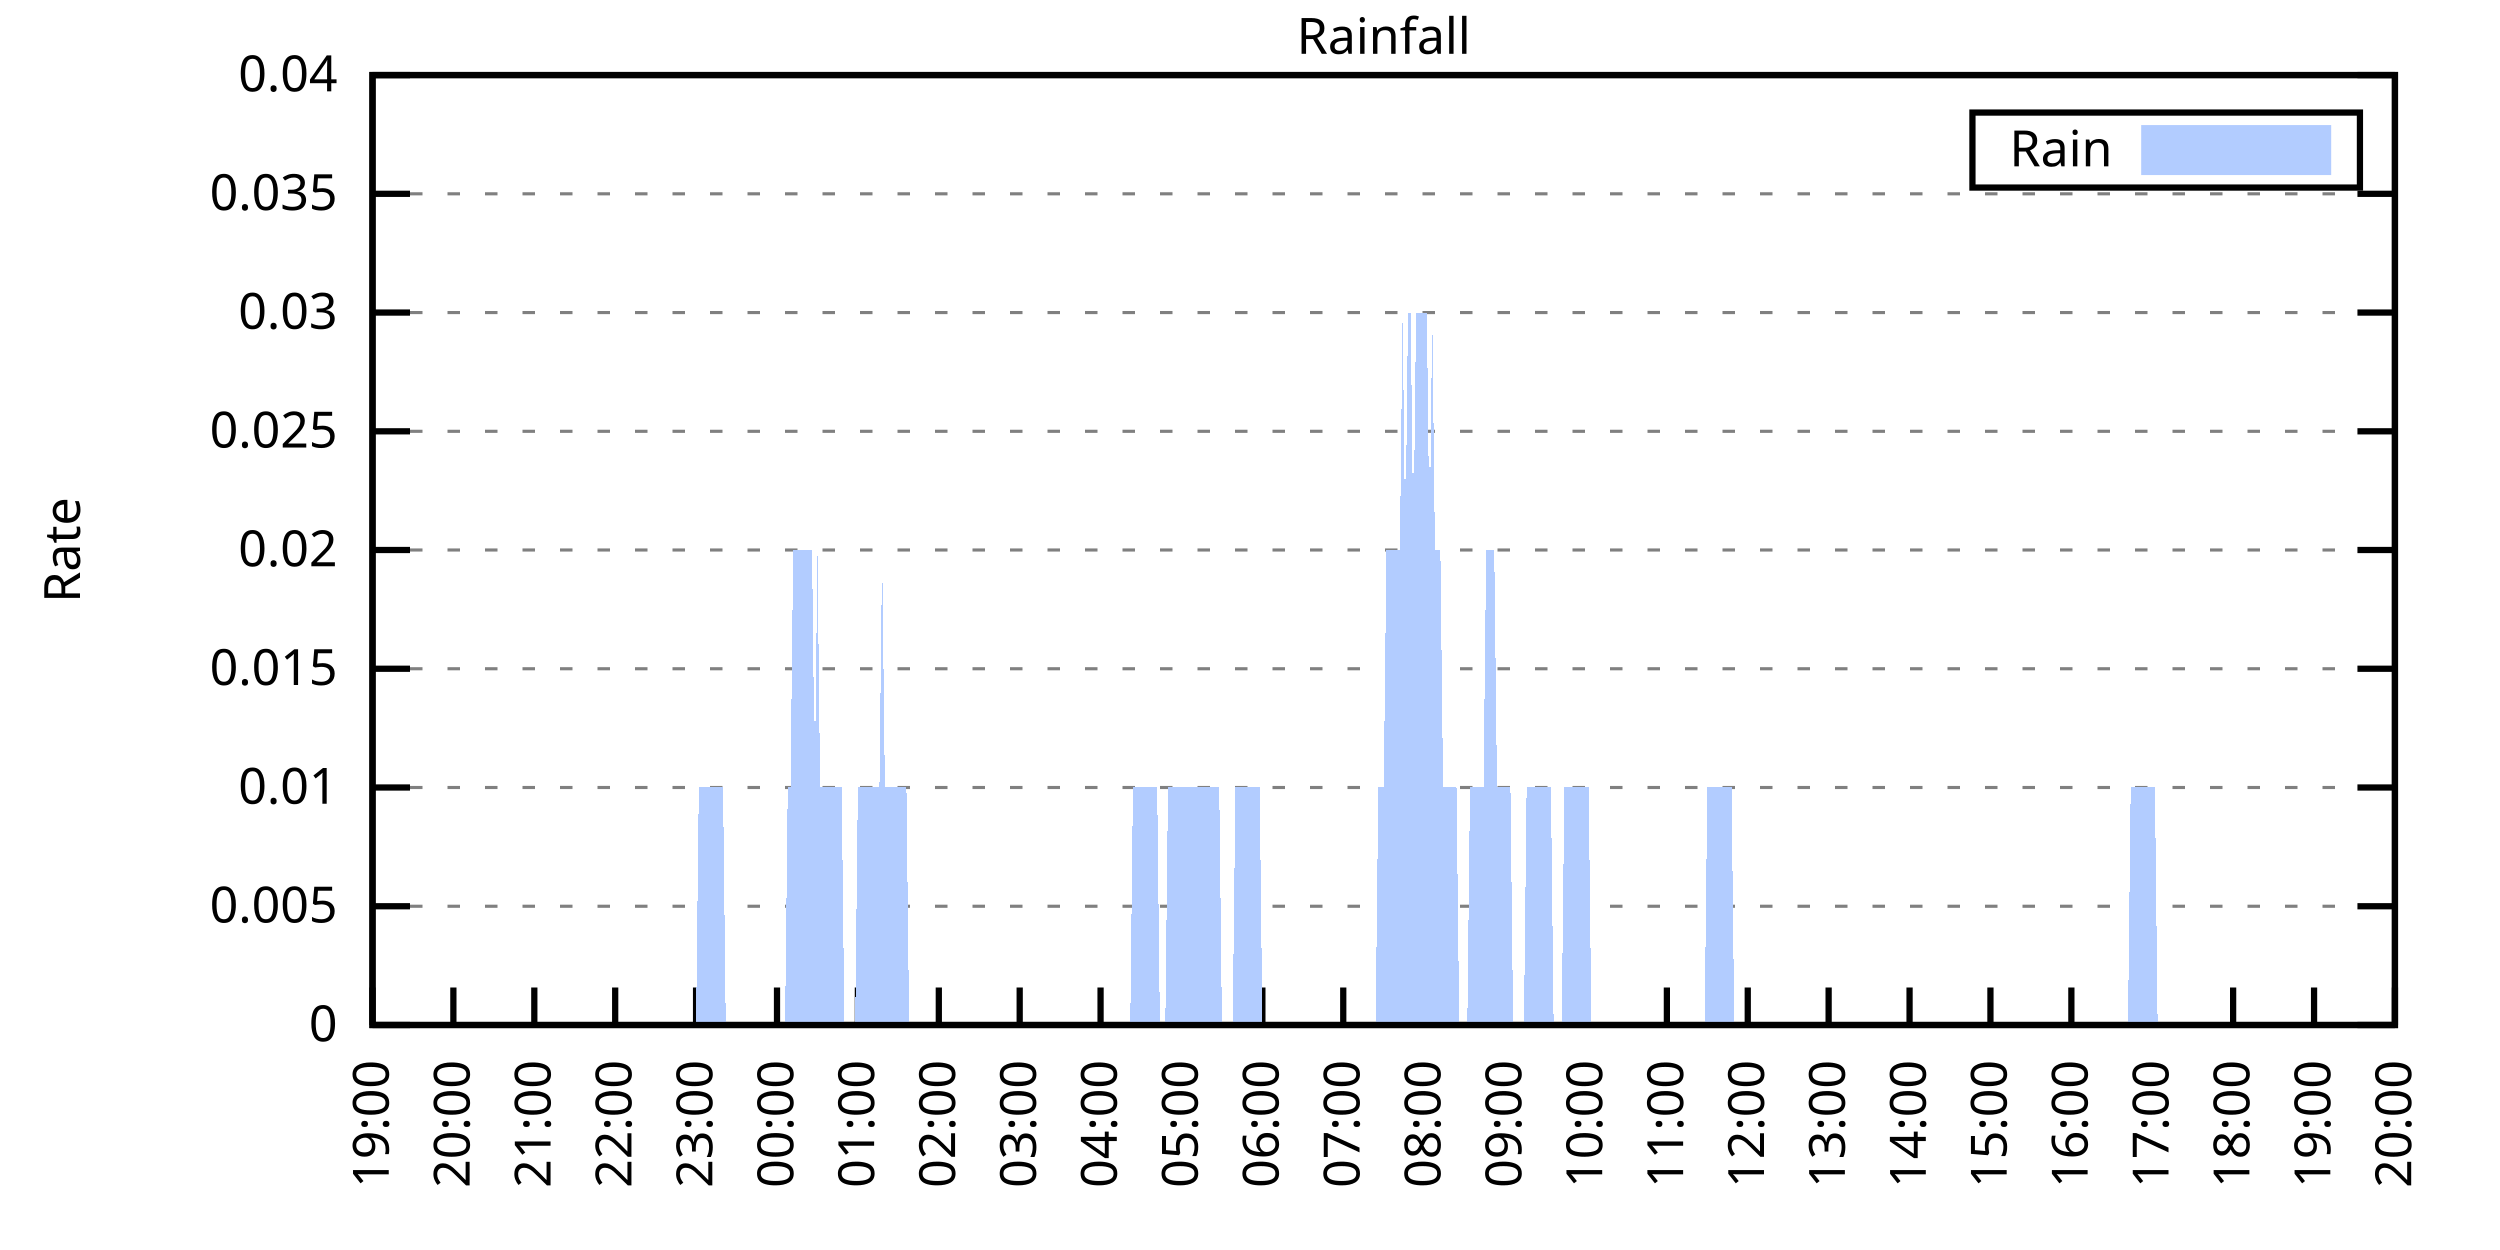
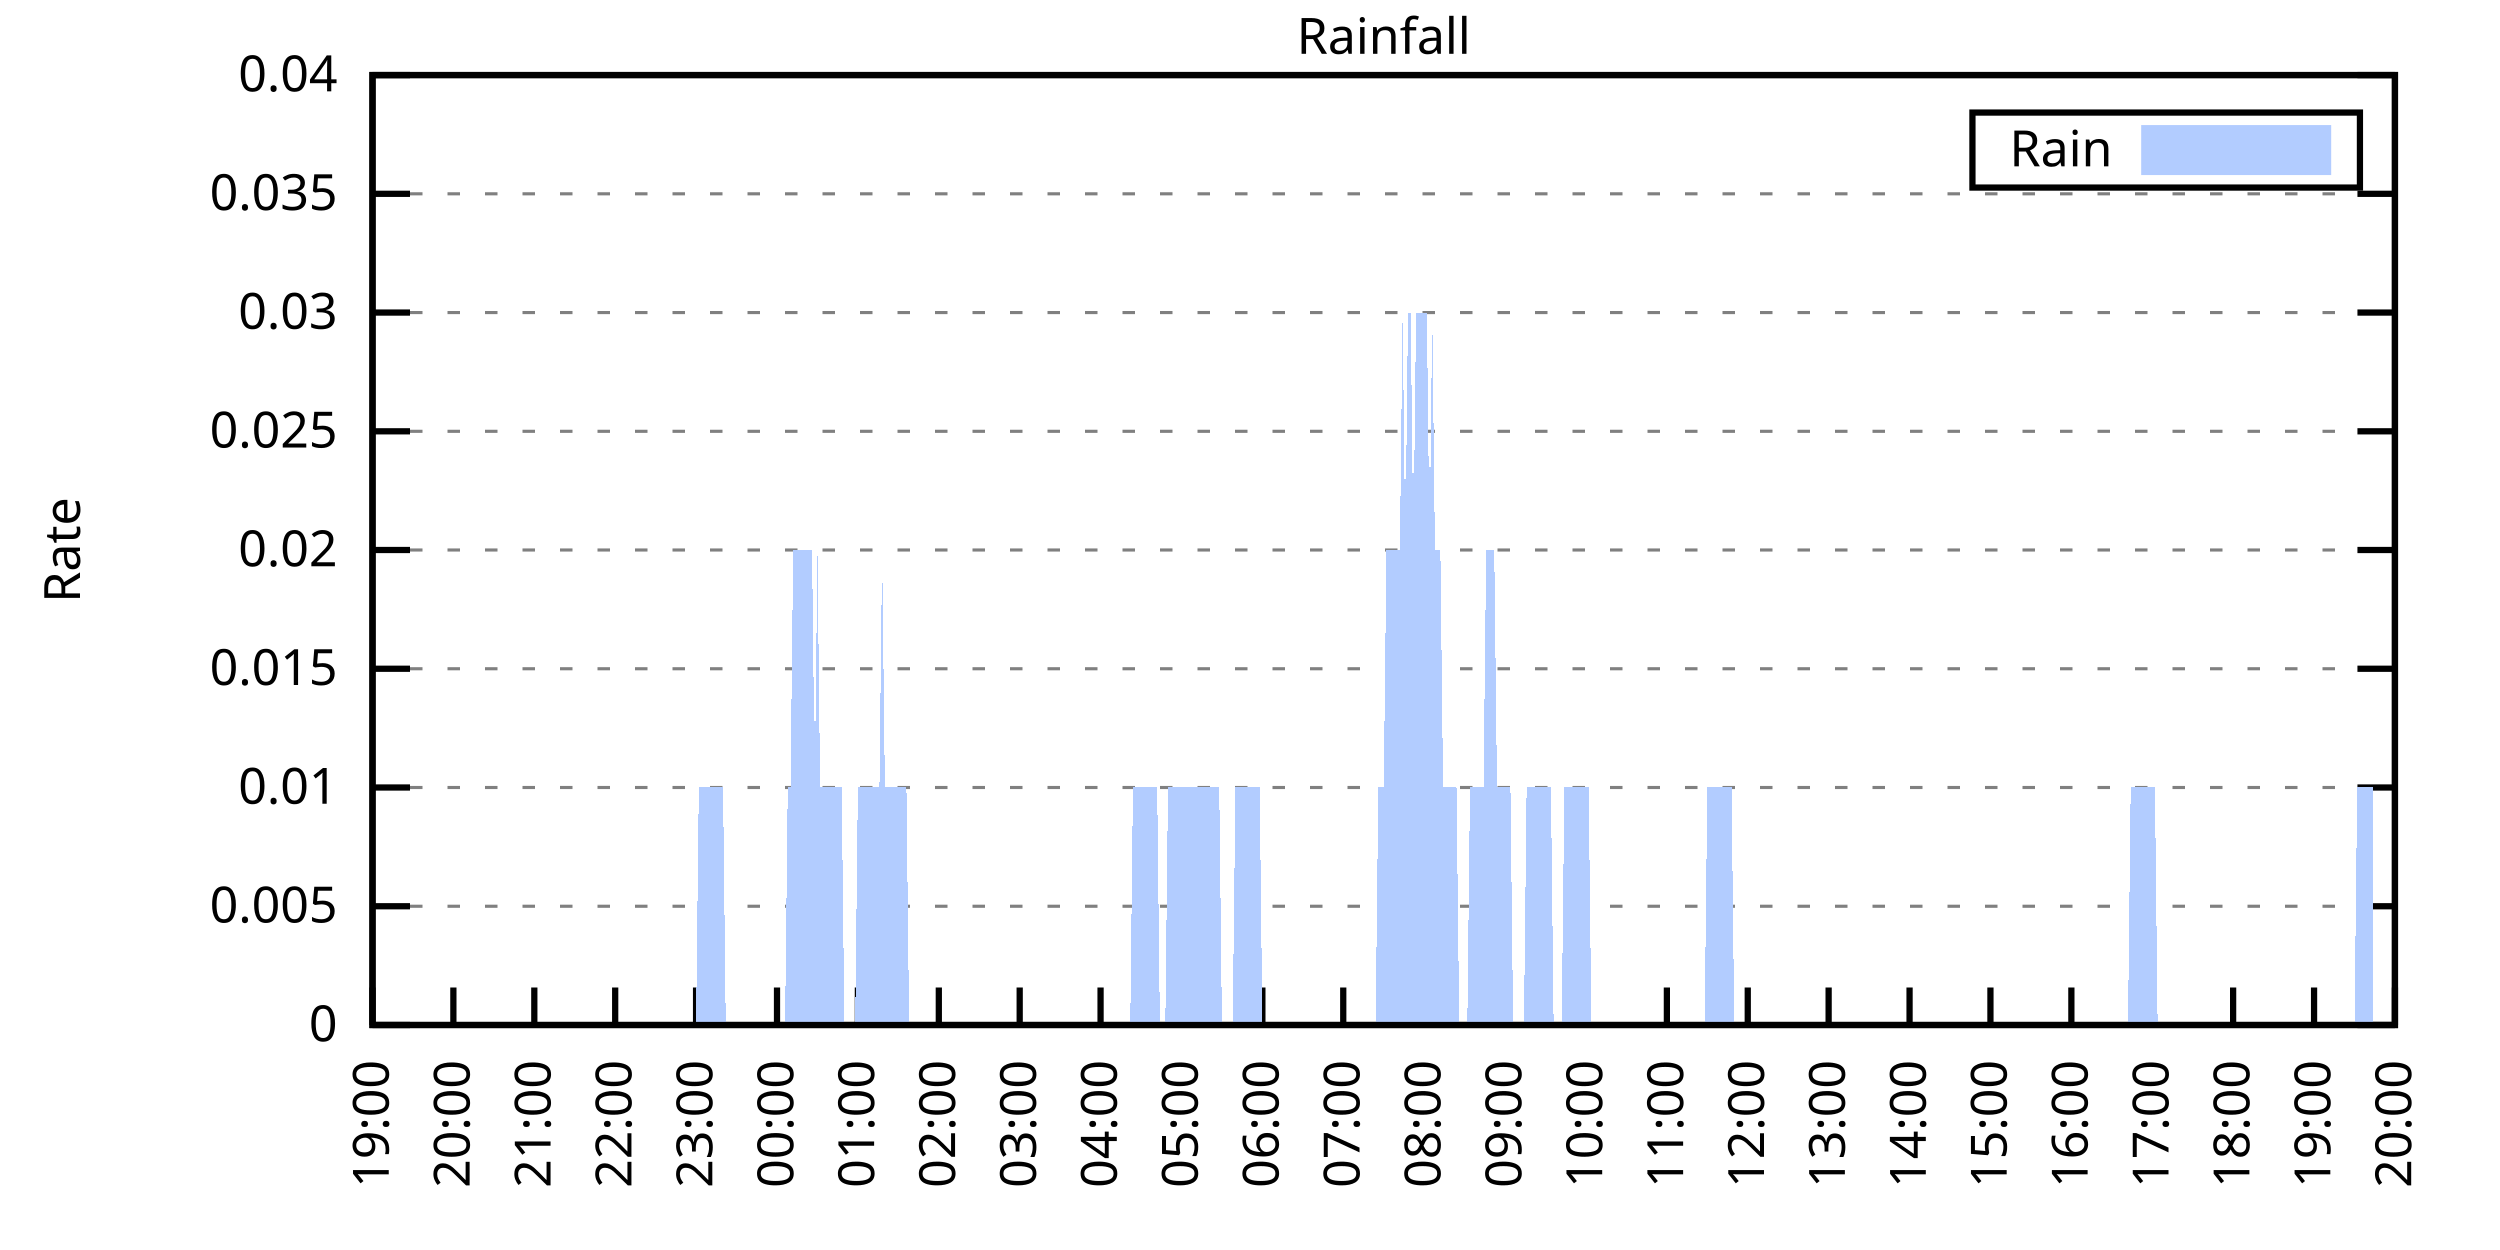
<svg xmlns="http://www.w3.org/2000/svg" xmlns:xlink="http://www.w3.org/1999/xlink" width="400" height="200" viewBox="0 0 400 200">
  <g id="gnuplot_canvas">
    <rect x="0" y="0" width="400" height="200" fill="none" />
    <defs>
      <circle id="gpDot" r="0.5" stroke-width="0.5" stroke="currentColor" />
      <path id="gpPt0" stroke-width="0.333" stroke="currentColor" d="M-1,0 h2 M0,-1 v2" />
      <path id="gpPt1" stroke-width="0.333" stroke="currentColor" d="M-1,-1 L1,1 M1,-1 L-1,1" />
      <path id="gpPt2" stroke-width="0.333" stroke="currentColor" d="M-1,0 L1,0 M0,-1 L0,1 M-1,-1 L1,1 M-1,1 L1,-1" />
      <rect id="gpPt3" stroke-width="0.333" stroke="currentColor" x="-1" y="-1" width="2" height="2" />
      <rect id="gpPt4" stroke-width="0.333" stroke="currentColor" fill="currentColor" x="-1" y="-1" width="2" height="2" />
      <circle id="gpPt5" stroke-width="0.333" stroke="currentColor" cx="0" cy="0" r="1" />
      <use xlink:href="#gpPt5" id="gpPt6" fill="currentColor" stroke="none" />
      <path id="gpPt7" stroke-width="0.333" stroke="currentColor" d="M0,-1.33 L-1.33,0.67 L1.33,0.67 z" />
      <use xlink:href="#gpPt7" id="gpPt8" fill="currentColor" stroke="none" />
      <use xlink:href="#gpPt7" id="gpPt9" stroke="currentColor" transform="rotate(180)" />
      <use xlink:href="#gpPt9" id="gpPt10" fill="currentColor" stroke="none" />
      <use xlink:href="#gpPt3" id="gpPt11" stroke="currentColor" transform="rotate(45)" />
      <use xlink:href="#gpPt11" id="gpPt12" fill="currentColor" stroke="none" />
      <path id="gpPt13" stroke-width="0.333" stroke="currentColor" d="M0,1.330 L1.265,0.411 L0.782,-1.067 L-0.782,-1.076 L-1.265,0.411 z" />
      <use xlink:href="#gpPt13" id="gpPt14" fill="currentColor" stroke="none" />
      <filter id="textbox" filterUnits="objectBoundingBox" x="0" y="0" height="1" width="1">
        <feFlood flood-color="white" flood-opacity="1" result="bgnd" />
        <feComposite in="SourceGraphic" in2="bgnd" operator="atop" />
      </filter>
      <filter id="greybox" filterUnits="objectBoundingBox" x="0" y="0" height="1" width="1">
        <feFlood flood-color="lightgrey" flood-opacity="1" result="grey" />
        <feComposite in="SourceGraphic" in2="grey" operator="atop" />
      </filter>
    </defs>
    <g fill="none" color="white" stroke="currentColor" stroke-width="1.00" stroke-linecap="butt" stroke-linejoin="miter">
</g>
    <g fill="none" color="black" stroke="currentColor" stroke-width="1.00" stroke-linecap="butt" stroke-linejoin="miter">
      <g stroke="none" shape-rendering="crispEdges">
        <polygon fill="rgb(255, 255, 255)" points="59.60,164.00 383.18,164.00 383.18,12.02 59.60,12.02 " />
      </g>
    </g>
    <g fill="none" color="black" stroke="currentColor" stroke-width="1.00" stroke-linecap="butt" stroke-linejoin="miter">
</g>
    <g fill="none" color="black" stroke="black" stroke-width="0.50" stroke-linecap="butt" stroke-linejoin="miter">
</g>
    <g fill="none" color="gray" stroke="currentColor" stroke-width="0.50" stroke-linecap="butt" stroke-linejoin="miter">
      <path stroke="gray" stroke-dasharray="2,4" class="gridline" d="M59.60,164.00 L383.19,164.00  " />
    </g>
    <g fill="none" color="gray" stroke="gray" stroke-width="1.00" stroke-linecap="butt" stroke-linejoin="miter">
</g>
    <g fill="none" color="black" stroke="currentColor" stroke-width="1.00" stroke-linecap="butt" stroke-linejoin="miter">
      <path stroke="black" d="M59.60,164.00 L65.60,164.00 M383.19,164.00 L377.19,164.00  " />
      <g transform="translate(54.00,166.60)" stroke="none" fill="black" font-family="Sans" font-size="8.00" text-anchor="end">
        <text>
          <tspan font-family="Sans"> 0</tspan>
        </text>
      </g>
    </g>
    <g fill="none" color="black" stroke="currentColor" stroke-width="1.00" stroke-linecap="butt" stroke-linejoin="miter">
</g>
    <g fill="none" color="black" stroke="black" stroke-width="0.50" stroke-linecap="butt" stroke-linejoin="miter">
</g>
    <g fill="none" color="gray" stroke="currentColor" stroke-width="0.50" stroke-linecap="butt" stroke-linejoin="miter">
      <path stroke="gray" stroke-dasharray="2,4" class="gridline" d="M59.60,145.00 L383.19,145.00  " />
    </g>
    <g fill="none" color="gray" stroke="gray" stroke-width="1.00" stroke-linecap="butt" stroke-linejoin="miter">
</g>
    <g fill="none" color="black" stroke="currentColor" stroke-width="1.00" stroke-linecap="butt" stroke-linejoin="miter">
      <path stroke="black" d="M59.60,145.00 L65.60,145.00 M383.19,145.00 L377.19,145.00  " />
      <g transform="translate(54.00,147.60)" stroke="none" fill="black" font-family="Sans" font-size="8.00" text-anchor="end">
        <text>
          <tspan font-family="Sans"> 0.005</tspan>
        </text>
      </g>
    </g>
    <g fill="none" color="black" stroke="currentColor" stroke-width="1.00" stroke-linecap="butt" stroke-linejoin="miter">
</g>
    <g fill="none" color="black" stroke="black" stroke-width="0.50" stroke-linecap="butt" stroke-linejoin="miter">
</g>
    <g fill="none" color="gray" stroke="currentColor" stroke-width="0.50" stroke-linecap="butt" stroke-linejoin="miter">
      <path stroke="gray" stroke-dasharray="2,4" class="gridline" d="M59.60,126.00 L383.19,126.00  " />
    </g>
    <g fill="none" color="gray" stroke="gray" stroke-width="1.00" stroke-linecap="butt" stroke-linejoin="miter">
</g>
    <g fill="none" color="black" stroke="currentColor" stroke-width="1.00" stroke-linecap="butt" stroke-linejoin="miter">
      <path stroke="black" d="M59.60,126.00 L65.60,126.00 M383.19,126.00 L377.19,126.00  " />
      <g transform="translate(54.00,128.60)" stroke="none" fill="black" font-family="Sans" font-size="8.00" text-anchor="end">
        <text>
          <tspan font-family="Sans"> 0.01</tspan>
        </text>
      </g>
    </g>
    <g fill="none" color="black" stroke="currentColor" stroke-width="1.00" stroke-linecap="butt" stroke-linejoin="miter">
</g>
    <g fill="none" color="black" stroke="black" stroke-width="0.50" stroke-linecap="butt" stroke-linejoin="miter">
</g>
    <g fill="none" color="gray" stroke="currentColor" stroke-width="0.50" stroke-linecap="butt" stroke-linejoin="miter">
      <path stroke="gray" stroke-dasharray="2,4" class="gridline" d="M59.60,107.00 L383.19,107.00  " />
    </g>
    <g fill="none" color="gray" stroke="gray" stroke-width="1.00" stroke-linecap="butt" stroke-linejoin="miter">
</g>
    <g fill="none" color="black" stroke="currentColor" stroke-width="1.00" stroke-linecap="butt" stroke-linejoin="miter">
      <path stroke="black" d="M59.60,107.00 L65.60,107.00 M383.19,107.00 L377.19,107.00  " />
      <g transform="translate(54.00,109.60)" stroke="none" fill="black" font-family="Sans" font-size="8.00" text-anchor="end">
        <text>
          <tspan font-family="Sans"> 0.015</tspan>
        </text>
      </g>
    </g>
    <g fill="none" color="black" stroke="currentColor" stroke-width="1.00" stroke-linecap="butt" stroke-linejoin="miter">
</g>
    <g fill="none" color="black" stroke="black" stroke-width="0.50" stroke-linecap="butt" stroke-linejoin="miter">
</g>
    <g fill="none" color="gray" stroke="currentColor" stroke-width="0.50" stroke-linecap="butt" stroke-linejoin="miter">
      <path stroke="gray" stroke-dasharray="2,4" class="gridline" d="M59.60,88.00 L383.19,88.00  " />
    </g>
    <g fill="none" color="gray" stroke="gray" stroke-width="1.00" stroke-linecap="butt" stroke-linejoin="miter">
</g>
    <g fill="none" color="black" stroke="currentColor" stroke-width="1.00" stroke-linecap="butt" stroke-linejoin="miter">
      <path stroke="black" d="M59.60,88.00 L65.60,88.00 M383.19,88.00 L377.19,88.00  " />
      <g transform="translate(54.00,90.60)" stroke="none" fill="black" font-family="Sans" font-size="8.00" text-anchor="end">
        <text>
          <tspan font-family="Sans"> 0.02</tspan>
        </text>
      </g>
    </g>
    <g fill="none" color="black" stroke="currentColor" stroke-width="1.00" stroke-linecap="butt" stroke-linejoin="miter">
</g>
    <g fill="none" color="black" stroke="black" stroke-width="0.50" stroke-linecap="butt" stroke-linejoin="miter">
</g>
    <g fill="none" color="gray" stroke="currentColor" stroke-width="0.50" stroke-linecap="butt" stroke-linejoin="miter">
      <path stroke="gray" stroke-dasharray="2,4" class="gridline" d="M59.60,69.01 L383.19,69.01  " />
    </g>
    <g fill="none" color="gray" stroke="gray" stroke-width="1.00" stroke-linecap="butt" stroke-linejoin="miter">
</g>
    <g fill="none" color="black" stroke="currentColor" stroke-width="1.00" stroke-linecap="butt" stroke-linejoin="miter">
      <path stroke="black" d="M59.60,69.01 L65.60,69.01 M383.19,69.01 L377.19,69.01  " />
      <g transform="translate(54.00,71.61)" stroke="none" fill="black" font-family="Sans" font-size="8.00" text-anchor="end">
        <text>
          <tspan font-family="Sans"> 0.025</tspan>
        </text>
      </g>
    </g>
    <g fill="none" color="black" stroke="currentColor" stroke-width="1.00" stroke-linecap="butt" stroke-linejoin="miter">
</g>
    <g fill="none" color="black" stroke="black" stroke-width="0.50" stroke-linecap="butt" stroke-linejoin="miter">
</g>
    <g fill="none" color="gray" stroke="currentColor" stroke-width="0.50" stroke-linecap="butt" stroke-linejoin="miter">
      <path stroke="gray" stroke-dasharray="2,4" class="gridline" d="M59.60,50.01 L383.19,50.01  " />
    </g>
    <g fill="none" color="gray" stroke="gray" stroke-width="1.00" stroke-linecap="butt" stroke-linejoin="miter">
</g>
    <g fill="none" color="black" stroke="currentColor" stroke-width="1.00" stroke-linecap="butt" stroke-linejoin="miter">
      <path stroke="black" d="M59.60,50.01 L65.60,50.01 M383.19,50.01 L377.19,50.01  " />
      <g transform="translate(54.00,52.61)" stroke="none" fill="black" font-family="Sans" font-size="8.00" text-anchor="end">
        <text>
          <tspan font-family="Sans"> 0.03</tspan>
        </text>
      </g>
    </g>
    <g fill="none" color="black" stroke="currentColor" stroke-width="1.00" stroke-linecap="butt" stroke-linejoin="miter">
</g>
    <g fill="none" color="black" stroke="black" stroke-width="0.50" stroke-linecap="butt" stroke-linejoin="miter">
</g>
    <g fill="none" color="gray" stroke="currentColor" stroke-width="0.50" stroke-linecap="butt" stroke-linejoin="miter">
      <path stroke="gray" stroke-dasharray="2,4" class="gridline" d="M59.60,31.01 L383.19,31.01  " />
    </g>
    <g fill="none" color="gray" stroke="gray" stroke-width="1.00" stroke-linecap="butt" stroke-linejoin="miter">
</g>
    <g fill="none" color="black" stroke="currentColor" stroke-width="1.00" stroke-linecap="butt" stroke-linejoin="miter">
      <path stroke="black" d="M59.60,31.01 L65.60,31.01 M383.19,31.01 L377.19,31.01  " />
      <g transform="translate(54.00,33.61)" stroke="none" fill="black" font-family="Sans" font-size="8.00" text-anchor="end">
        <text>
          <tspan font-family="Sans"> 0.035</tspan>
        </text>
      </g>
    </g>
    <g fill="none" color="black" stroke="currentColor" stroke-width="1.00" stroke-linecap="butt" stroke-linejoin="miter">
</g>
    <g fill="none" color="black" stroke="black" stroke-width="0.50" stroke-linecap="butt" stroke-linejoin="miter">
</g>
    <g fill="none" color="gray" stroke="currentColor" stroke-width="0.50" stroke-linecap="butt" stroke-linejoin="miter">
      <path stroke="gray" stroke-dasharray="2,4" class="gridline" d="M59.60,12.01 L383.19,12.01  " />
    </g>
    <g fill="none" color="gray" stroke="gray" stroke-width="1.00" stroke-linecap="butt" stroke-linejoin="miter">
</g>
    <g fill="none" color="black" stroke="currentColor" stroke-width="1.00" stroke-linecap="butt" stroke-linejoin="miter">
      <path stroke="black" d="M59.60,12.01 L65.60,12.01 M383.19,12.01 L377.19,12.01  " />
      <g transform="translate(54.00,14.61)" stroke="none" fill="black" font-family="Sans" font-size="8.00" text-anchor="end">
        <text>
          <tspan font-family="Sans"> 0.04</tspan>
        </text>
      </g>
    </g>
    <g fill="none" color="black" stroke="currentColor" stroke-width="1.00" stroke-linecap="butt" stroke-linejoin="miter">
      <path stroke="black" d="M59.60,164.00 L59.60,158.00  " />
      <g transform="translate(62.20,169.60) rotate(270.00)" stroke="none" fill="black" font-family="Sans" font-size="8.00" text-anchor="end">
        <text>
          <tspan font-family="Sans">19:00</tspan>
        </text>
      </g>
    </g>
    <g fill="none" color="black" stroke="currentColor" stroke-width="1.00" stroke-linecap="butt" stroke-linejoin="miter">
      <path stroke="black" d="M72.54,164.00 L72.54,158.00  " />
      <g transform="translate(75.14,169.60) rotate(270.00)" stroke="none" fill="black" font-family="Sans" font-size="8.00" text-anchor="end">
        <text>
          <tspan font-family="Sans">20:00</tspan>
        </text>
      </g>
    </g>
    <g fill="none" color="black" stroke="currentColor" stroke-width="1.00" stroke-linecap="butt" stroke-linejoin="miter">
      <path stroke="black" d="M85.49,164.00 L85.49,158.00  " />
      <g transform="translate(88.09,169.60) rotate(270.00)" stroke="none" fill="black" font-family="Sans" font-size="8.00" text-anchor="end">
        <text>
          <tspan font-family="Sans">21:00</tspan>
        </text>
      </g>
    </g>
    <g fill="none" color="black" stroke="currentColor" stroke-width="1.00" stroke-linecap="butt" stroke-linejoin="miter">
      <path stroke="black" d="M98.43,164.00 L98.43,158.00  " />
      <g transform="translate(101.03,169.60) rotate(270.00)" stroke="none" fill="black" font-family="Sans" font-size="8.00" text-anchor="end">
        <text>
          <tspan font-family="Sans">22:00</tspan>
        </text>
      </g>
    </g>
    <g fill="none" color="black" stroke="currentColor" stroke-width="1.00" stroke-linecap="butt" stroke-linejoin="miter">
      <path stroke="black" d="M111.37,164.00 L111.37,158.00  " />
      <g transform="translate(113.97,169.60) rotate(270.00)" stroke="none" fill="black" font-family="Sans" font-size="8.00" text-anchor="end">
        <text>
          <tspan font-family="Sans">23:00</tspan>
        </text>
      </g>
    </g>
    <g fill="none" color="black" stroke="currentColor" stroke-width="1.00" stroke-linecap="butt" stroke-linejoin="miter">
      <path stroke="black" d="M124.32,164.00 L124.32,158.00  " />
      <g transform="translate(126.92,169.60) rotate(270.00)" stroke="none" fill="black" font-family="Sans" font-size="8.00" text-anchor="end">
        <text>
          <tspan font-family="Sans">00:00</tspan>
        </text>
      </g>
    </g>
    <g fill="none" color="black" stroke="currentColor" stroke-width="1.00" stroke-linecap="butt" stroke-linejoin="miter">
      <path stroke="black" d="M137.26,164.00 L137.26,158.00  " />
      <g transform="translate(139.86,169.60) rotate(270.00)" stroke="none" fill="black" font-family="Sans" font-size="8.00" text-anchor="end">
        <text>
          <tspan font-family="Sans">01:00</tspan>
        </text>
      </g>
    </g>
    <g fill="none" color="black" stroke="currentColor" stroke-width="1.00" stroke-linecap="butt" stroke-linejoin="miter">
      <path stroke="black" d="M150.21,164.00 L150.21,158.00  " />
      <g transform="translate(152.81,169.60) rotate(270.00)" stroke="none" fill="black" font-family="Sans" font-size="8.00" text-anchor="end">
        <text>
          <tspan font-family="Sans">02:00</tspan>
        </text>
      </g>
    </g>
    <g fill="none" color="black" stroke="currentColor" stroke-width="1.00" stroke-linecap="butt" stroke-linejoin="miter">
      <path stroke="black" d="M163.15,164.00 L163.15,158.00  " />
      <g transform="translate(165.75,169.60) rotate(270.00)" stroke="none" fill="black" font-family="Sans" font-size="8.00" text-anchor="end">
        <text>
          <tspan font-family="Sans">03:00</tspan>
        </text>
      </g>
    </g>
    <g fill="none" color="black" stroke="currentColor" stroke-width="1.00" stroke-linecap="butt" stroke-linejoin="miter">
      <path stroke="black" d="M176.09,164.00 L176.09,158.00  " />
      <g transform="translate(178.69,169.60) rotate(270.00)" stroke="none" fill="black" font-family="Sans" font-size="8.00" text-anchor="end">
        <text>
          <tspan font-family="Sans">04:00</tspan>
        </text>
      </g>
    </g>
    <g fill="none" color="black" stroke="currentColor" stroke-width="1.00" stroke-linecap="butt" stroke-linejoin="miter">
      <path stroke="black" d="M189.04,164.00 L189.04,158.00  " />
      <g transform="translate(191.64,169.60) rotate(270.00)" stroke="none" fill="black" font-family="Sans" font-size="8.00" text-anchor="end">
        <text>
          <tspan font-family="Sans">05:00</tspan>
        </text>
      </g>
    </g>
    <g fill="none" color="black" stroke="currentColor" stroke-width="1.00" stroke-linecap="butt" stroke-linejoin="miter">
      <path stroke="black" d="M201.98,164.00 L201.98,158.00  " />
      <g transform="translate(204.58,169.60) rotate(270.00)" stroke="none" fill="black" font-family="Sans" font-size="8.00" text-anchor="end">
        <text>
          <tspan font-family="Sans">06:00</tspan>
        </text>
      </g>
    </g>
    <g fill="none" color="black" stroke="currentColor" stroke-width="1.00" stroke-linecap="butt" stroke-linejoin="miter">
      <path stroke="black" d="M214.92,164.00 L214.92,158.00  " />
      <g transform="translate(217.52,169.60) rotate(270.00)" stroke="none" fill="black" font-family="Sans" font-size="8.00" text-anchor="end">
        <text>
          <tspan font-family="Sans">07:00</tspan>
        </text>
      </g>
    </g>
    <g fill="none" color="black" stroke="currentColor" stroke-width="1.00" stroke-linecap="butt" stroke-linejoin="miter">
      <path stroke="black" d="M227.87,164.00 L227.87,158.00  " />
      <g transform="translate(230.47,169.60) rotate(270.00)" stroke="none" fill="black" font-family="Sans" font-size="8.00" text-anchor="end">
        <text>
          <tspan font-family="Sans">08:00</tspan>
        </text>
      </g>
    </g>
    <g fill="none" color="black" stroke="currentColor" stroke-width="1.00" stroke-linecap="butt" stroke-linejoin="miter">
      <path stroke="black" d="M240.81,164.00 L240.81,158.00  " />
      <g transform="translate(243.41,169.60) rotate(270.00)" stroke="none" fill="black" font-family="Sans" font-size="8.00" text-anchor="end">
        <text>
          <tspan font-family="Sans">09:00</tspan>
        </text>
      </g>
    </g>
    <g fill="none" color="black" stroke="currentColor" stroke-width="1.00" stroke-linecap="butt" stroke-linejoin="miter">
      <path stroke="black" d="M253.75,164.00 L253.75,158.00  " />
      <g transform="translate(256.35,169.60) rotate(270.00)" stroke="none" fill="black" font-family="Sans" font-size="8.00" text-anchor="end">
        <text>
          <tspan font-family="Sans">10:00</tspan>
        </text>
      </g>
    </g>
    <g fill="none" color="black" stroke="currentColor" stroke-width="1.00" stroke-linecap="butt" stroke-linejoin="miter">
      <path stroke="black" d="M266.70,164.00 L266.70,158.00  " />
      <g transform="translate(269.30,169.60) rotate(270.00)" stroke="none" fill="black" font-family="Sans" font-size="8.00" text-anchor="end">
        <text>
          <tspan font-family="Sans">11:00</tspan>
        </text>
      </g>
    </g>
    <g fill="none" color="black" stroke="currentColor" stroke-width="1.00" stroke-linecap="butt" stroke-linejoin="miter">
      <path stroke="black" d="M279.64,164.00 L279.64,158.00  " />
      <g transform="translate(282.24,169.60) rotate(270.00)" stroke="none" fill="black" font-family="Sans" font-size="8.00" text-anchor="end">
        <text>
          <tspan font-family="Sans">12:00</tspan>
        </text>
      </g>
    </g>
    <g fill="none" color="black" stroke="currentColor" stroke-width="1.00" stroke-linecap="butt" stroke-linejoin="miter">
      <path stroke="black" d="M292.58,164.00 L292.58,158.00  " />
      <g transform="translate(295.18,169.60) rotate(270.00)" stroke="none" fill="black" font-family="Sans" font-size="8.00" text-anchor="end">
        <text>
          <tspan font-family="Sans">13:00</tspan>
        </text>
      </g>
    </g>
    <g fill="none" color="black" stroke="currentColor" stroke-width="1.00" stroke-linecap="butt" stroke-linejoin="miter">
      <path stroke="black" d="M305.53,164.00 L305.53,158.00  " />
      <g transform="translate(308.13,169.60) rotate(270.00)" stroke="none" fill="black" font-family="Sans" font-size="8.00" text-anchor="end">
        <text>
          <tspan font-family="Sans">14:00</tspan>
        </text>
      </g>
    </g>
    <g fill="none" color="black" stroke="currentColor" stroke-width="1.00" stroke-linecap="butt" stroke-linejoin="miter">
      <path stroke="black" d="M318.47,164.00 L318.47,158.00  " />
      <g transform="translate(321.07,169.60) rotate(270.00)" stroke="none" fill="black" font-family="Sans" font-size="8.00" text-anchor="end">
        <text>
          <tspan font-family="Sans">15:00</tspan>
        </text>
      </g>
    </g>
    <g fill="none" color="black" stroke="currentColor" stroke-width="1.00" stroke-linecap="butt" stroke-linejoin="miter">
      <path stroke="black" d="M331.42,164.00 L331.42,158.00  " />
      <g transform="translate(334.02,169.60) rotate(270.00)" stroke="none" fill="black" font-family="Sans" font-size="8.00" text-anchor="end">
        <text>
          <tspan font-family="Sans">16:00</tspan>
        </text>
      </g>
    </g>
    <g fill="none" color="black" stroke="currentColor" stroke-width="1.00" stroke-linecap="butt" stroke-linejoin="miter">
      <path stroke="black" d="M344.36,164.00 L344.36,158.00  " />
      <g transform="translate(346.96,169.60) rotate(270.00)" stroke="none" fill="black" font-family="Sans" font-size="8.00" text-anchor="end">
        <text>
          <tspan font-family="Sans">17:00</tspan>
        </text>
      </g>
    </g>
    <g fill="none" color="black" stroke="currentColor" stroke-width="1.00" stroke-linecap="butt" stroke-linejoin="miter">
      <path stroke="black" d="M357.30,164.00 L357.30,158.00  " />
      <g transform="translate(359.90,169.60) rotate(270.00)" stroke="none" fill="black" font-family="Sans" font-size="8.00" text-anchor="end">
        <text>
          <tspan font-family="Sans">18:00</tspan>
        </text>
      </g>
    </g>
    <g fill="none" color="black" stroke="currentColor" stroke-width="1.00" stroke-linecap="butt" stroke-linejoin="miter">
      <path stroke="black" d="M370.25,164.00 L370.25,158.00  " />
      <g transform="translate(372.85,169.60) rotate(270.00)" stroke="none" fill="black" font-family="Sans" font-size="8.00" text-anchor="end">
        <text>
          <tspan font-family="Sans">19:00</tspan>
        </text>
      </g>
    </g>
    <g fill="none" color="black" stroke="currentColor" stroke-width="1.00" stroke-linecap="butt" stroke-linejoin="miter">
      <path stroke="black" d="M383.19,164.00 L383.19,158.00  " />
      <g transform="translate(385.79,169.60) rotate(270.00)" stroke="none" fill="black" font-family="Sans" font-size="8.00" text-anchor="end">
        <text>
          <tspan font-family="Sans">20:00</tspan>
        </text>
      </g>
    </g>
    <g fill="none" color="black" stroke="currentColor" stroke-width="1.00" stroke-linecap="butt" stroke-linejoin="miter">
</g>
    <g fill="none" color="black" stroke="currentColor" stroke-width="1.00" stroke-linecap="butt" stroke-linejoin="miter">
      <path stroke="black" d="M59.60,12.01 L59.60,164.00 L383.19,164.00 L383.19,12.01 L59.60,12.01 Z  " />
    </g>
    <g fill="none" color="black" stroke="currentColor" stroke-width="1.00" stroke-linecap="butt" stroke-linejoin="miter">
</g>
    <g fill="none" color="black" stroke="currentColor" stroke-width="1.00" stroke-linecap="butt" stroke-linejoin="miter">
      <path stroke="black" d="M315.59,30.01 L315.59,18.01 L377.59,18.01 L377.59,30.01 L315.59,30.01 Z  " />
    </g>
    <g id="Rainfall_plot_1">
      <g fill="none" color="white" stroke="black" stroke-width="2.00" stroke-linecap="butt" stroke-linejoin="miter">
</g>
      <g fill="none" color="black" stroke="currentColor" stroke-width="2.00" stroke-linecap="butt" stroke-linejoin="miter">
        <g transform="translate(337.99,26.61)" stroke="none" fill="black" font-family="Sans" font-size="8.00" text-anchor="end">
          <text>
            <tspan font-family="Sans">Rain</tspan>
          </text>
        </g>
      </g>
      <g fill="none" color="black" stroke="currentColor" stroke-width="2.00" stroke-linecap="butt" stroke-linejoin="miter">
        <g stroke="none" shape-rendering="crispEdges">
          <polygon fill="rgb(178, 204, 255)" points="343.59,27.01 371.99,27.01 371.99,21.01 343.59,21.01 " />
        </g>
        <path stroke="rgb(178, 204, 255)" d="M343.59,27.01 L371.99,27.01 L371.99,21.01 L343.59,21.01 L343.59,27.01 Z  " />
      </g>
      <g fill="none" color="black" stroke="currentColor" stroke-width="2.00" stroke-linecap="butt" stroke-linejoin="miter">
        <g stroke="none" shape-rendering="crispEdges">
-           <polygon fill="rgb(178, 204, 255)" points="66.50,164.00 66.93,164.00 67.37,164.00 67.80,164.00 68.23,164.00 68.66,164.00 69.09,164.00 69.52,164.00 69.95,164.00 70.39,164.00 70.82,164.00 71.25,164.00 71.68,164.00 72.11,164.00 72.54,164.00 72.98,164.00 73.41,164.00 73.84,164.00 74.27,164.00 74.70,164.00 75.13,164.00 75.56,164.00 76.00,164.00 76.43,164.00 76.86,164.00 77.29,164.00 77.72,164.00 78.15,164.00 78.58,164.00 79.02,164.00 79.45,164.00 79.88,164.00 80.31,164.00 80.74,164.00 81.17,164.00 81.60,164.00 82.04,164.00 82.47,164.00 82.90,164.00 83.33,164.00 83.76,164.00 84.19,164.00 84.62,164.00 85.06,164.00 85.49,164.00 85.92,164.00 86.35,164.00 86.78,164.00 87.21,164.00 87.64,164.00 88.08,164.00 88.51,164.00 88.94,164.00 89.37,164.00 89.80,164.00 90.23,164.00 90.66,164.00 91.10,164.00 91.53,164.00 91.96,164.00 92.39,164.00 92.82,164.00 93.25,164.00 93.68,164.00 94.12,164.00 94.55,164.00 94.98,164.00 95.41,164.00 95.84,164.00 96.27,164.00 96.70,164.00 97.14,164.00 97.57,164.00 98.00,164.00 98.43,164.00 98.86,164.00 99.29,164.00 99.73,164.00 100.16,164.00 100.59,164.00 101.02,164.00 101.45,164.00 101.88,164.00 102.31,164.00 102.75,164.00 103.18,164.00 103.61,164.00 104.04,164.00 104.47,164.00 104.90,164.00 105.33,164.00 105.77,164.00 106.20,164.00 106.63,164.00 107.06,164.00 107.49,164.00 107.92,164.00 108.35,164.00 108.79,164.00 109.22,164.00 109.65,164.00 110.08,164.00 110.51,164.00 110.94,164.00 111.37,164.00 111.81,126.00 112.24,126.00 112.67,126.00 113.10,126.00 113.53,126.00 113.96,126.00 114.39,126.00 114.83,126.00 115.26,126.00 115.69,126.00 116.12,164.00 116.55,164.00 116.98,164.00 117.41,164.00 117.85,164.00 118.28,164.00 118.71,164.00 119.14,164.00 119.57,164.00 120.00,164.00 120.43,164.00 120.87,164.00 121.30,164.00 121.73,164.00 122.16,164.00 122.59,164.00 123.02,164.00 123.46,164.00 123.89,164.00 124.32,164.00 124.75,164.00 125.18,164.00 125.61,164.00 126.04,126.00 126.48,126.00 126.91,88.00 127.34,88.00 127.77,88.00 128.20,88.00 128.63,88.00 129.06,88.00 129.50,88.00 129.93,88.00 130.36,126.00 130.79,88.00 131.22,126.00 131.65,126.00 132.08,126.00 132.52,126.00 132.95,126.00 133.38,126.00 133.81,126.00 134.24,126.00 134.67,126.00 135.10,164.00 135.54,164.00 135.97,164.00 136.40,164.00 136.83,164.00 137.26,126.00 137.69,126.00 138.12,126.00 138.56,126.00 138.99,126.00 139.42,126.00 139.85,126.00 140.28,126.00 140.71,126.00 141.14,88.00 141.58,126.00 142.01,126.00 142.44,126.00 142.87,126.00 143.30,126.00 143.73,126.00 144.16,126.00 144.60,126.00 145.03,126.00 145.46,164.00 145.89,164.00 146.32,164.00 146.75,164.00 147.19,164.00 147.62,164.00 148.05,164.00 148.48,164.00 148.91,164.00 149.34,164.00 149.77,164.00 150.21,164.00 150.64,164.00 151.07,164.00 151.50,164.00 151.93,164.00 152.36,164.00 152.79,164.00 153.23,164.00 153.66,164.00 154.09,164.00 154.52,164.00 154.95,164.00 155.38,164.00 155.81,164.00 156.25,164.00 156.68,164.00 157.11,164.00 157.54,164.00 157.97,164.00 158.40,164.00 158.83,164.00 159.27,164.00 159.70,164.00 160.13,164.00 160.56,164.00 160.99,164.00 161.42,164.00 161.85,164.00 162.29,164.00 162.72,164.00 163.15,164.00 163.58,164.00 164.01,164.00 164.44,164.00 164.87,164.00 165.31,164.00 165.74,164.00 166.17,164.00 166.60,164.00 167.03,164.00 167.46,164.00 167.89,164.00 168.33,164.00 168.76,164.00 169.19,164.00 169.62,164.00 170.05,164.00 170.48,164.00 170.91,164.00 171.35,164.00 171.78,164.00 172.21,164.00 172.64,164.00 173.07,164.00 173.50,164.00 173.94,164.00 174.37,164.00 174.80,164.00 175.23,164.00 175.66,164.00 176.09,164.00 176.52,164.00 176.96,164.00 177.39,164.00 177.82,164.00 178.25,164.00 178.68,164.00 179.11,164.00 179.54,164.00 179.98,164.00 180.41,164.00 180.84,164.00 181.27,126.00 181.70,126.00 182.13,126.00 182.56,126.00 183.00,126.00 183.43,126.00 183.86,126.00 184.29,126.00 184.72,126.00 185.15,126.00 185.58,164.00 186.02,164.00 186.45,164.00 186.88,126.00 187.31,126.00 187.74,126.00 188.17,126.00 188.60,126.00 189.04,126.00 189.47,126.00 189.90,126.00 190.33,126.00 190.76,126.00 191.19,126.00 191.62,126.00 192.06,126.00 192.49,126.00 192.92,126.00 193.35,126.00 193.78,126.00 194.21,126.00 194.64,126.00 195.08,126.00 195.51,164.00 195.94,164.00 196.37,164.00 196.80,164.00 197.23,164.00 197.67,126.00 198.10,126.00 198.53,126.00 198.96,126.00 199.39,126.00 199.82,126.00 200.25,126.00 200.69,126.00 201.12,126.00 201.55,126.00 201.98,164.00 202.41,164.00 202.84,164.00 203.27,164.00 203.71,164.00 204.14,164.00 204.57,164.00 205.00,164.00 205.43,164.00 205.86,164.00 206.29,164.00 206.73,164.00 207.16,164.00 207.59,164.00 208.02,164.00 208.45,164.00 208.88,164.00 209.31,164.00 209.75,164.00 210.18,164.00 210.61,164.00 211.04,164.00 211.47,164.00 211.90,164.00 212.33,164.00 212.77,164.00 213.20,164.00 213.63,164.00 214.06,164.00 214.49,164.00 214.92,164.00 215.35,164.00 215.79,164.00 216.22,164.00 216.65,164.00 217.08,164.00 217.51,164.00 217.94,164.00 218.37,164.00 218.81,164.00 219.24,164.00 219.67,164.00 220.10,164.00 220.53,126.00 220.96,126.00 221.40,126.00 221.83,88.00 222.26,88.00 222.69,88.00 223.12,88.00 223.55,88.00 223.98,88.00 224.42,50.01 224.85,88.00 225.28,50.01 225.71,50.01 226.14,88.00 226.57,50.01 227.00,50.01 227.44,50.01 227.87,50.01 228.30,50.01 228.73,88.00 229.16,50.01 229.59,88.00 230.02,88.00 230.46,88.00 230.89,126.00 231.32,126.00 231.75,126.00 232.18,126.00 232.61,126.00 233.04,126.00 233.48,164.00 233.91,164.00 234.34,164.00 234.77,164.00 235.20,126.00 235.63,126.00 236.06,126.00 236.50,126.00 236.93,126.00 237.36,126.00 237.79,88.00 238.22,88.00 238.65,88.00 239.08,88.00 239.52,126.00 239.95,126.00 240.38,126.00 240.81,126.00 241.24,126.00 241.67,126.00 242.10,164.00 242.54,164.00 242.97,164.00 243.40,164.00 243.83,164.00 244.26,126.00 244.69,126.00 245.12,126.00 245.56,126.00 245.99,126.00 246.42,126.00 246.85,126.00 247.28,126.00 247.71,126.00 248.15,126.00 248.58,164.00 249.01,164.00 249.44,164.00 249.87,164.00 250.30,126.00 250.73,126.00 251.17,126.00 251.60,126.00 252.03,126.00 252.46,126.00 252.89,126.00 253.32,126.00 253.75,126.00 254.19,126.00 254.62,164.00 255.05,164.00 255.48,164.00 255.91,164.00 256.34,164.00 256.77,164.00 257.21,164.00 257.64,164.00 258.07,164.00 258.50,164.00 258.93,164.00 259.36,164.00 259.79,164.00 260.23,164.00 260.66,164.00 261.09,164.00 261.52,164.00 261.95,164.00 262.38,164.00 262.81,164.00 263.25,164.00 263.68,164.00 264.11,164.00 264.54,164.00 264.97,164.00 265.40,164.00 265.83,164.00 266.27,164.00 266.70,164.00 267.13,164.00 267.56,164.00 267.99,164.00 268.42,164.00 268.85,164.00 269.29,164.00 269.72,164.00 270.15,164.00 270.58,164.00 271.01,164.00 271.44,164.00 271.88,164.00 272.31,164.00 272.74,164.00 273.17,126.00 273.60,126.00 274.03,126.00 274.46,126.00 274.90,126.00 275.33,126.00 275.76,126.00 276.19,126.00 276.62,126.00 277.05,126.00 277.48,164.00 277.92,164.00 278.35,164.00 278.78,164.00 279.21,164.00 279.64,164.00 280.07,164.00 280.50,164.00 280.94,164.00 281.37,164.00 281.80,164.00 282.23,164.00 282.66,164.00 283.09,164.00 283.52,164.00 283.96,164.00 284.39,164.00 284.82,164.00 285.25,164.00 285.68,164.00 286.11,164.00 286.54,164.00 286.98,164.00 287.41,164.00 287.84,164.00 288.27,164.00 288.70,164.00 289.13,164.00 289.56,164.00 290.00,164.00 290.43,164.00 290.86,164.00 291.29,164.00 291.72,164.00 292.15,164.00 292.58,164.00 293.02,164.00 293.45,164.00 293.88,164.00 294.31,164.00 294.74,164.00 295.17,164.00 295.60,164.00 296.04,164.00 296.47,164.00 296.90,164.00 297.33,164.00 297.76,164.00 298.19,164.00 298.63,164.00 299.06,164.00 299.49,164.00 299.92,164.00 300.35,164.00 300.78,164.00 301.21,164.00 301.65,164.00 302.08,164.00 302.51,164.00 302.94,164.00 303.37,164.00 303.80,164.00 304.23,164.00 304.67,164.00 305.10,164.00 305.53,164.00 305.96,164.00 306.39,164.00 306.82,164.00 307.25,164.00 307.69,164.00 308.12,164.00 308.55,164.00 308.98,164.00 309.41,164.00 309.84,164.00 310.27,164.00 310.71,164.00 311.14,164.00 311.57,164.00 312.00,164.00 312.43,164.00 312.86,164.00 313.29,164.00 313.73,164.00 314.16,164.00 314.59,164.00 315.02,164.00 315.45,164.00 315.88,164.00 316.31,164.00 316.75,164.00 317.18,164.00 317.61,164.00 318.04,164.00 318.47,164.00 318.90,164.00 319.33,164.00 319.77,164.00 320.20,164.00 320.63,164.00 321.06,164.00 321.49,164.00 321.92,164.00 322.36,164.00 322.79,164.00 323.22,164.00 323.65,164.00 324.08,164.00 324.51,164.00 324.94,164.00 325.38,164.00 325.81,164.00 326.24,164.00 326.67,164.00 327.10,164.00 327.53,164.00 327.96,164.00 328.40,164.00 328.83,164.00 329.26,164.00 329.69,164.00 330.12,164.00 330.55,164.00 330.98,164.00 331.42,164.00 331.85,164.00 332.28,164.00 332.71,164.00 333.14,164.00 333.57,164.00 334.00,164.00 334.44,164.00 334.87,164.00 335.30,164.00 335.73,164.00 336.16,164.00 336.59,164.00 337.02,164.00 337.46,164.00 337.89,164.00 338.32,164.00 338.75,164.00 339.18,164.00 339.61,164.00 340.04,164.00 340.48,164.00 340.91,126.00 341.34,126.00 341.77,126.00 342.20,126.00 342.63,126.00 343.06,126.00 343.50,126.00 343.93,126.00 344.36,126.00 344.79,126.00 345.22,164.00 345.65,164.00 346.09,164.00 346.52,164.00 346.95,164.00 347.38,164.00 347.81,164.00 348.24,164.00 348.67,164.00 349.11,164.00 349.54,164.00 349.97,164.00 350.40,164.00 350.83,164.00 351.26,164.00 351.69,164.00 352.13,164.00 352.56,164.00 352.99,164.00 353.42,164.00 353.85,164.00 354.28,164.00 354.71,164.00 355.15,164.00 355.58,164.00 356.01,164.00 356.44,164.00 356.87,164.00 357.30,164.00 357.73,164.00 358.17,164.00 358.60,164.00 359.03,164.00 359.46,164.00 359.89,164.00 360.32,164.00 360.75,164.00 361.19,164.00 361.62,164.00 362.05,164.00 362.48,164.00 362.91,164.00 363.34,164.00 363.77,164.00 364.21,164.00 364.64,164.00 365.07,164.00 365.50,164.00 365.93,164.00 366.36,164.00 366.79,164.00 367.23,164.00 367.66,164.00 368.09,164.00 368.52,164.00 368.95,164.00 369.38,164.00 369.81,164.00 370.25,164.00 370.68,164.00 371.11,164.00 371.54,164.00 371.97,164.00 372.40,164.00 372.84,164.00 373.27,164.00 373.70,164.00 374.13,164.00 374.56,164.00 374.99,164.00 375.42,164.00 375.86,164.00 376.29,164.00 376.72,164.00 376.72,164.00 66.50,164.00 " />
+           <polygon fill="rgb(178, 204, 255)" points="69.52,164.00 69.95,164.00 70.39,164.00 70.82,164.00 71.25,164.00 71.68,164.00 72.11,164.00 72.54,164.00 72.98,164.00 73.41,164.00 73.84,164.00 74.27,164.00 74.70,164.00 75.13,164.00 75.56,164.00 76.00,164.00 76.43,164.00 76.86,164.00 77.29,164.00 77.72,164.00 78.15,164.00 78.58,164.00 79.02,164.00 79.45,164.00 79.88,164.00 80.31,164.00 80.74,164.00 81.17,164.00 81.60,164.00 82.04,164.00 82.47,164.00 82.90,164.00 83.33,164.00 83.76,164.00 84.19,164.00 84.62,164.00 85.06,164.00 85.49,164.00 85.92,164.00 86.35,164.00 86.78,164.00 87.21,164.00 87.64,164.00 88.08,164.00 88.51,164.00 88.94,164.00 89.37,164.00 89.80,164.00 90.23,164.00 90.66,164.00 91.10,164.00 91.53,164.00 91.96,164.00 92.39,164.00 92.82,164.00 93.25,164.00 93.68,164.00 94.12,164.00 94.55,164.00 94.98,164.00 95.41,164.00 95.84,164.00 96.27,164.00 96.70,164.00 97.14,164.00 97.57,164.00 98.00,164.00 98.43,164.00 98.86,164.00 99.29,164.00 99.73,164.00 100.16,164.00 100.59,164.00 101.02,164.00 101.45,164.00 101.88,164.00 102.31,164.00 102.75,164.00 103.18,164.00 103.61,164.00 104.04,164.00 104.47,164.00 104.90,164.00 105.33,164.00 105.77,164.00 106.20,164.00 106.63,164.00 107.06,164.00 107.49,164.00 107.92,164.00 108.35,164.00 108.79,164.00 109.22,164.00 109.65,164.00 110.08,164.00 110.51,164.00 110.94,164.00 111.37,164.00 111.81,126.00 112.24,126.00 112.67,126.00 113.10,126.00 113.53,126.00 113.96,126.00 114.39,126.00 114.83,126.00 115.26,126.00 115.69,126.00 116.12,164.00 116.55,164.00 116.98,164.00 117.41,164.00 117.85,164.00 118.28,164.00 118.71,164.00 119.14,164.00 119.57,164.00 120.00,164.00 120.43,164.00 120.87,164.00 121.30,164.00 121.73,164.00 122.16,164.00 122.59,164.00 123.02,164.00 123.46,164.00 123.89,164.00 124.32,164.00 124.75,164.00 125.18,164.00 125.61,164.00 126.04,126.00 126.48,126.00 126.91,88.00 127.34,88.00 127.77,88.00 128.20,88.00 128.63,88.00 129.06,88.00 129.50,88.00 129.93,88.00 130.36,126.00 130.79,88.00 131.22,126.00 131.65,126.00 132.08,126.00 132.52,126.00 132.95,126.00 133.38,126.00 133.81,126.00 134.24,126.00 134.67,126.00 135.10,164.00 135.54,164.00 135.97,164.00 136.40,164.00 136.83,164.00 137.26,126.00 137.69,126.00 138.12,126.00 138.56,126.00 138.99,126.00 139.42,126.00 139.85,126.00 140.28,126.00 140.71,126.00 141.14,88.00 141.58,126.00 142.01,126.00 142.44,126.00 142.87,126.00 143.30,126.00 143.73,126.00 144.16,126.00 144.60,126.00 145.03,126.00 145.46,164.00 145.89,164.00 146.32,164.00 146.75,164.00 147.19,164.00 147.62,164.00 148.05,164.00 148.48,164.00 148.91,164.00 149.34,164.00 149.77,164.00 150.21,164.00 150.64,164.00 151.07,164.00 151.50,164.00 151.93,164.00 152.36,164.00 152.79,164.00 153.23,164.00 153.66,164.00 154.09,164.00 154.52,164.00 154.95,164.00 155.38,164.00 155.81,164.00 156.25,164.00 156.68,164.00 157.11,164.00 157.54,164.00 157.97,164.00 158.40,164.00 158.83,164.00 159.27,164.00 159.70,164.00 160.13,164.00 160.56,164.00 160.99,164.00 161.42,164.00 161.85,164.00 162.29,164.00 162.72,164.00 163.15,164.00 163.58,164.00 164.01,164.00 164.44,164.00 164.87,164.00 165.31,164.00 165.74,164.00 166.17,164.00 166.60,164.00 167.03,164.00 167.46,164.00 167.89,164.00 168.33,164.00 168.76,164.00 169.19,164.00 169.62,164.00 170.05,164.00 170.48,164.00 170.91,164.00 171.35,164.00 171.78,164.00 172.21,164.00 172.64,164.00 173.07,164.00 173.50,164.00 173.94,164.00 174.37,164.00 174.80,164.00 175.23,164.00 175.66,164.00 176.09,164.00 176.52,164.00 176.96,164.00 177.39,164.00 177.82,164.00 178.25,164.00 178.68,164.00 179.11,164.00 179.54,164.00 179.98,164.00 180.41,164.00 180.84,164.00 181.27,126.00 181.70,126.00 182.13,126.00 182.56,126.00 183.00,126.00 183.43,126.00 183.86,126.00 184.29,126.00 184.72,126.00 185.15,126.00 185.58,164.00 186.02,164.00 186.45,164.00 186.88,126.00 187.31,126.00 187.74,126.00 188.17,126.00 188.60,126.00 189.04,126.00 189.47,126.00 189.90,126.00 190.33,126.00 190.76,126.00 191.19,126.00 191.62,126.00 192.06,126.00 192.49,126.00 192.92,126.00 193.35,126.00 193.78,126.00 194.21,126.00 194.64,126.00 195.08,126.00 195.51,164.00 195.94,164.00 196.37,164.00 196.80,164.00 197.23,164.00 197.67,126.00 198.10,126.00 198.53,126.00 198.96,126.00 199.39,126.00 199.82,126.00 200.25,126.00 200.69,126.00 201.12,126.00 201.55,126.00 201.98,164.00 202.41,164.00 202.84,164.00 203.27,164.00 203.71,164.00 204.14,164.00 204.57,164.00 205.00,164.00 205.43,164.00 205.86,164.00 206.29,164.00 206.73,164.00 207.16,164.00 207.59,164.00 208.02,164.00 208.45,164.00 208.88,164.00 209.31,164.00 209.75,164.00 210.18,164.00 210.61,164.00 211.04,164.00 211.47,164.00 211.90,164.00 212.33,164.00 212.77,164.00 213.20,164.00 213.63,164.00 214.06,164.00 214.49,164.00 214.92,164.00 215.35,164.00 215.79,164.00 216.22,164.00 216.65,164.00 217.08,164.00 217.51,164.00 217.94,164.00 218.37,164.00 218.81,164.00 219.24,164.00 219.67,164.00 220.10,164.00 220.53,126.00 220.96,126.00 221.40,126.00 221.83,88.00 222.26,88.00 222.69,88.00 223.12,88.00 223.55,88.00 223.98,88.00 224.42,50.01 224.85,88.00 225.28,50.01 225.71,50.01 226.14,88.00 226.57,50.01 227.00,50.01 227.44,50.01 227.87,50.01 228.30,50.01 228.73,88.00 229.16,50.01 229.59,88.00 230.02,88.00 230.46,88.00 230.89,126.00 231.32,126.00 231.75,126.00 232.18,126.00 232.61,126.00 233.04,126.00 233.48,164.00 233.91,164.00 234.34,164.00 234.77,164.00 235.20,126.00 235.63,126.00 236.06,126.00 236.50,126.00 236.93,126.00 237.36,126.00 237.79,88.00 238.22,88.00 238.65,88.00 239.08,88.00 239.52,126.00 239.95,126.00 240.38,126.00 240.81,126.00 241.24,126.00 241.67,126.00 242.10,164.00 242.54,164.00 242.97,164.00 243.40,164.00 243.83,164.00 244.26,126.00 244.69,126.00 245.12,126.00 245.56,126.00 245.99,126.00 246.42,126.00 246.85,126.00 247.28,126.00 247.71,126.00 248.15,126.00 248.58,164.00 249.01,164.00 249.44,164.00 249.87,164.00 250.30,126.00 250.73,126.00 251.17,126.00 251.60,126.00 252.03,126.00 252.46,126.00 252.89,126.00 253.32,126.00 253.75,126.00 254.19,126.00 254.62,164.00 255.05,164.00 255.48,164.00 255.91,164.00 256.34,164.00 256.77,164.00 257.21,164.00 257.64,164.00 258.07,164.00 258.50,164.00 258.93,164.00 259.36,164.00 259.79,164.00 260.23,164.00 260.66,164.00 261.09,164.00 261.52,164.00 261.95,164.00 262.38,164.00 262.81,164.00 263.25,164.00 263.68,164.00 264.11,164.00 264.54,164.00 264.97,164.00 265.40,164.00 265.83,164.00 266.27,164.00 266.70,164.00 267.13,164.00 267.56,164.00 267.99,164.00 268.42,164.00 268.85,164.00 269.29,164.00 269.72,164.00 270.15,164.00 270.58,164.00 271.01,164.00 271.44,164.00 271.88,164.00 272.31,164.00 272.74,164.00 273.17,126.00 273.60,126.00 274.03,126.00 274.46,126.00 274.90,126.00 275.33,126.00 275.76,126.00 276.19,126.00 276.62,126.00 277.05,126.00 277.48,164.00 277.92,164.00 278.35,164.00 278.78,164.00 279.21,164.00 279.64,164.00 280.07,164.00 280.50,164.00 280.94,164.00 281.37,164.00 281.80,164.00 282.23,164.00 282.66,164.00 283.09,164.00 283.52,164.00 283.96,164.00 284.39,164.00 284.82,164.00 285.25,164.00 285.68,164.00 286.11,164.00 286.54,164.00 286.98,164.00 287.41,164.00 287.84,164.00 288.27,164.00 288.70,164.00 289.13,164.00 289.56,164.00 290.00,164.00 290.43,164.00 290.86,164.00 291.29,164.00 291.72,164.00 292.15,164.00 292.58,164.00 293.02,164.00 293.45,164.00 293.88,164.00 294.31,164.00 294.74,164.00 295.17,164.00 295.60,164.00 296.04,164.00 296.47,164.00 296.90,164.00 297.33,164.00 297.76,164.00 298.19,164.00 298.63,164.00 299.06,164.00 299.49,164.00 299.92,164.00 300.35,164.00 300.78,164.00 301.21,164.00 301.65,164.00 302.08,164.00 302.51,164.00 302.94,164.00 303.37,164.00 303.80,164.00 304.23,164.00 304.67,164.00 305.10,164.00 305.53,164.00 305.96,164.00 306.39,164.00 306.82,164.00 307.25,164.00 307.69,164.00 308.12,164.00 308.55,164.00 308.98,164.00 309.41,164.00 309.84,164.00 310.27,164.00 310.71,164.00 311.14,164.00 311.57,164.00 312.00,164.00 312.43,164.00 312.86,164.00 313.29,164.00 313.73,164.00 314.16,164.00 314.59,164.00 315.02,164.00 315.45,164.00 315.88,164.00 316.31,164.00 316.75,164.00 317.18,164.00 317.61,164.00 318.04,164.00 318.47,164.00 318.90,164.00 319.33,164.00 319.77,164.00 320.20,164.00 320.63,164.00 321.06,164.00 321.49,164.00 321.92,164.00 322.36,164.00 322.79,164.00 323.22,164.00 323.65,164.00 324.08,164.00 324.51,164.00 324.94,164.00 325.38,164.00 325.81,164.00 326.24,164.00 326.67,164.00 327.10,164.00 327.53,164.00 327.96,164.00 328.40,164.00 328.83,164.00 329.26,164.00 329.69,164.00 330.12,164.00 330.55,164.00 330.98,164.00 331.42,164.00 331.85,164.00 332.28,164.00 332.71,164.00 333.14,164.00 333.57,164.00 334.00,164.00 334.44,164.00 334.87,164.00 335.30,164.00 335.73,164.00 336.16,164.00 336.59,164.00 337.02,164.00 337.46,164.00 337.89,164.00 338.32,164.00 338.75,164.00 339.18,164.00 339.61,164.00 340.04,164.00 340.48,164.00 340.91,126.00 341.34,126.00 341.77,126.00 342.20,126.00 342.63,126.00 343.06,126.00 343.50,126.00 343.93,126.00 344.36,126.00 344.79,126.00 345.22,164.00 345.65,164.00 346.09,164.00 346.52,164.00 346.95,164.00 347.38,164.00 347.81,164.00 348.24,164.00 348.67,164.00 349.11,164.00 349.54,164.00 349.97,164.00 350.40,164.00 350.83,164.00 351.26,164.00 351.69,164.00 352.13,164.00 352.56,164.00 352.99,164.00 353.42,164.00 353.85,164.00 354.28,164.00 354.71,164.00 355.15,164.00 355.58,164.00 356.01,164.00 356.44,164.00 356.87,164.00 357.30,164.00 357.73,164.00 358.17,164.00 358.60,164.00 359.03,164.00 359.46,164.00 359.89,164.00 360.32,164.00 360.75,164.00 361.19,164.00 361.62,164.00 362.05,164.00 362.48,164.00 362.91,164.00 363.34,164.00 363.77,164.00 364.21,164.00 364.64,164.00 365.07,164.00 365.50,164.00 365.93,164.00 366.36,164.00 366.79,164.00 367.23,164.00 367.66,164.00 368.09,164.00 368.52,164.00 368.95,164.00 369.38,164.00 369.81,164.00 370.25,164.00 370.68,164.00 371.11,164.00 371.54,164.00 371.97,164.00 372.40,164.00 372.84,164.00 373.27,164.00 373.70,164.00 374.13,164.00 374.56,164.00 374.99,164.00 375.42,164.00 375.86,164.00 376.29,164.00 376.72,164.00 377.15,126.00 377.58,126.00 378.01,126.00 378.44,126.00 378.88,126.00 379.31,126.00 379.74,126.00 379.74,164.00 69.52,164.00 " />
        </g>
      </g>
    </g>
    <g fill="none" color="black" stroke="currentColor" stroke-width="2.00" stroke-linecap="butt" stroke-linejoin="miter">
</g>
    <g fill="none" color="black" stroke="black" stroke-width="1.00" stroke-linecap="butt" stroke-linejoin="miter">
</g>
    <g fill="none" color="black" stroke="currentColor" stroke-width="1.00" stroke-linecap="butt" stroke-linejoin="miter">
      <path stroke="black" d="M59.60,12.01 L59.60,164.00 L383.19,164.00 L383.19,12.01 L59.60,12.01 Z  " />
      <g transform="translate(12.80,88.01) rotate(270.00)" stroke="none" fill="black" font-family="Sans" font-size="8.00" text-anchor="middle">
        <text>
          <tspan font-family="Sans">Rate</tspan>
        </text>
      </g>
    </g>
    <g fill="none" color="black" stroke="currentColor" stroke-width="1.00" stroke-linecap="butt" stroke-linejoin="miter">
</g>
    <g fill="none" color="black" stroke="currentColor" stroke-width="1.00" stroke-linecap="butt" stroke-linejoin="miter">
      <g transform="translate(221.39,8.61)" stroke="none" fill="black" font-family="Sans" font-size="8.00" text-anchor="middle">
        <text>
          <tspan font-family="Sans">Rainfall</tspan>
        </text>
      </g>
    </g>
    <g fill="none" color="black" stroke="currentColor" stroke-width="1.00" stroke-linecap="butt" stroke-linejoin="miter">
</g>
  </g>
</svg>
